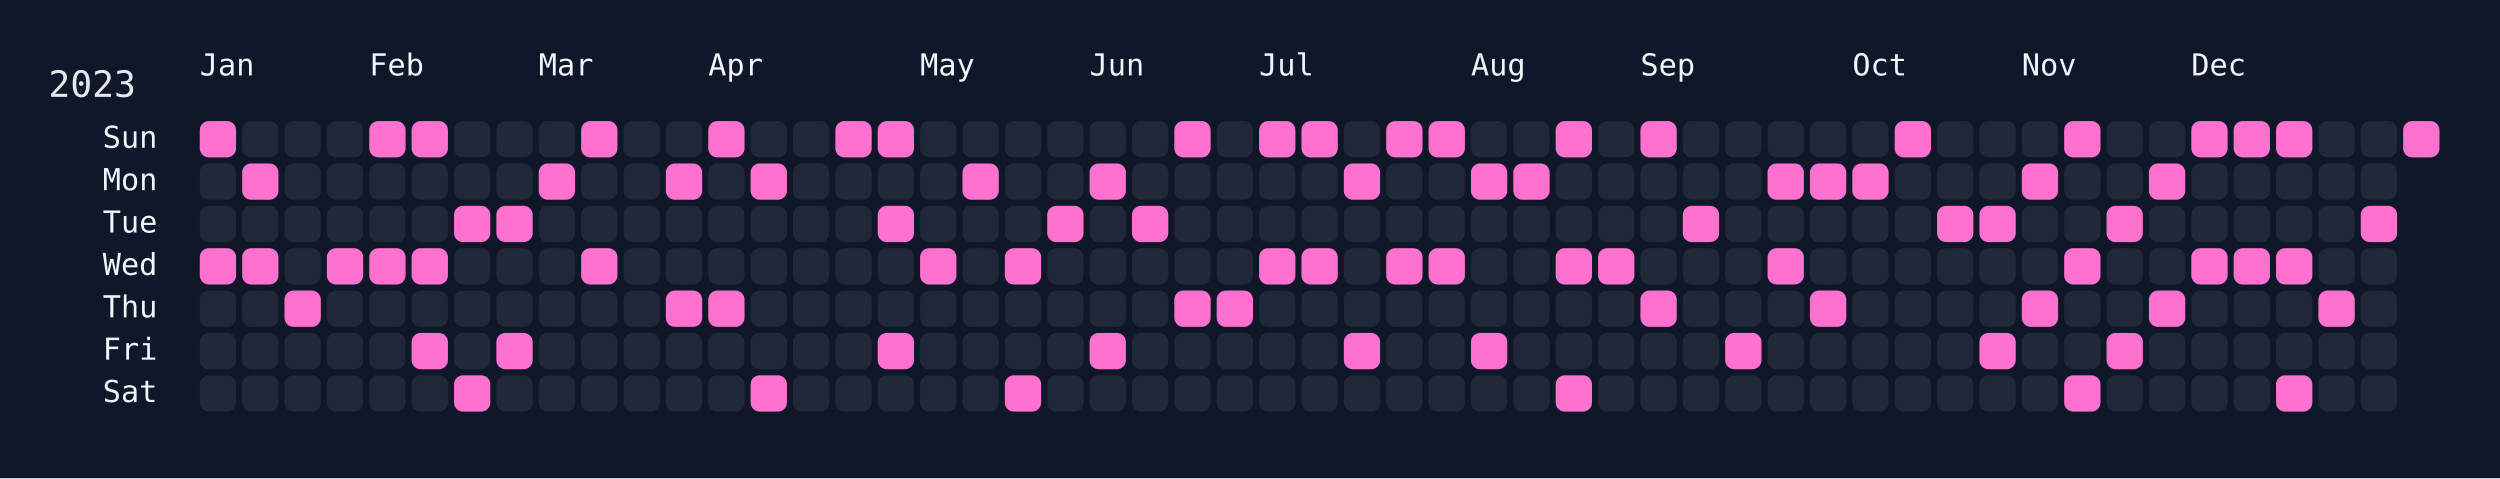
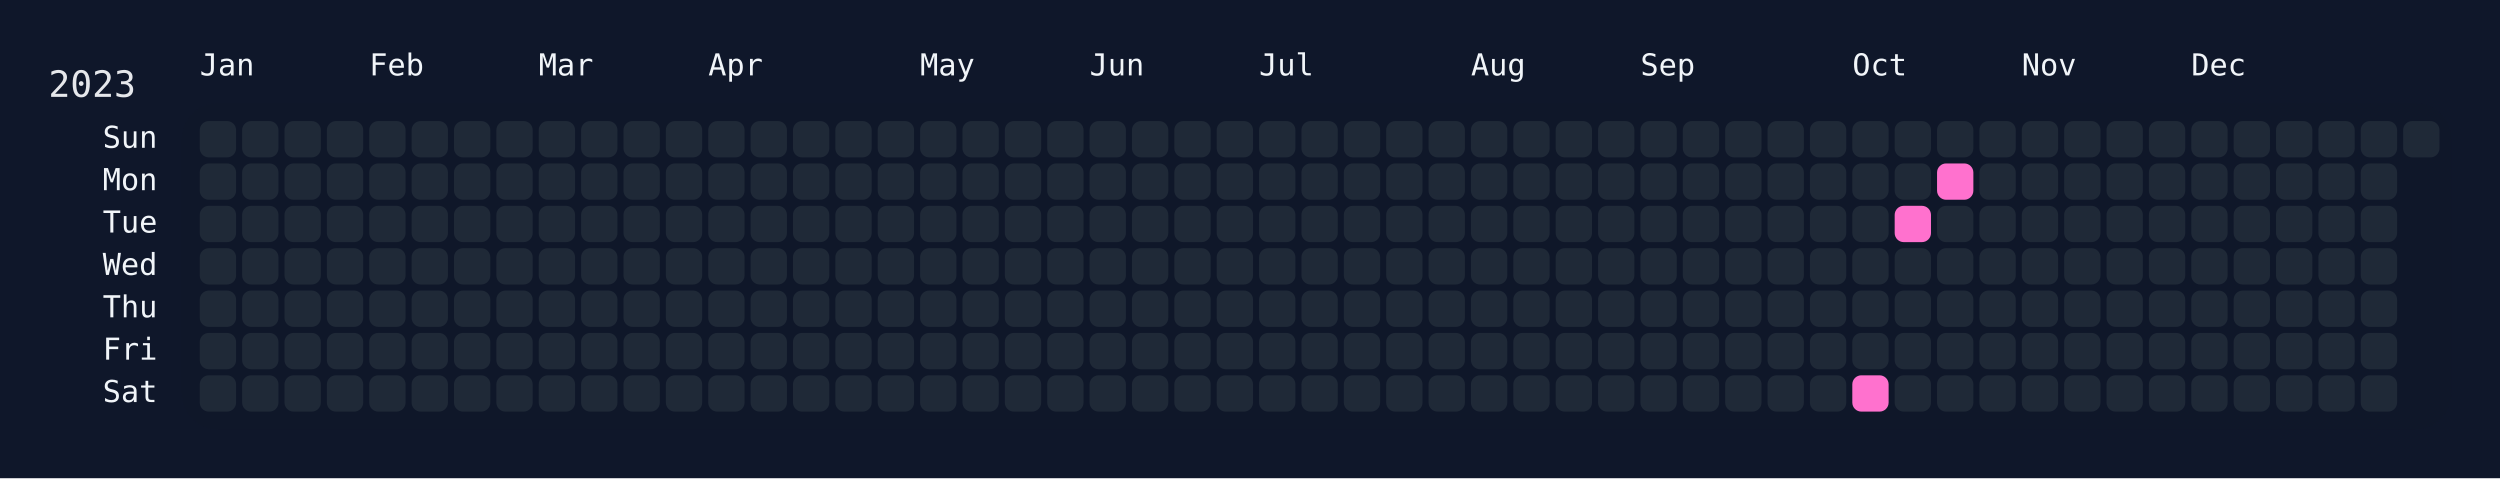
<svg xmlns="http://www.w3.org/2000/svg" width="826" height="158" viewBox="0 0 826 158">
  <rect width="826" height="158" fill="#0f172a" />
  <rect x="60" y="34" width="750" height="108" rx="12" ry="12" fill="rgba(15, 23, 42, 0.8)" />
  <text x="16" y="32" font-size="12" fill="#e5e7eb" font-family="JetBrains Mono, ui-monospace, SFMono-Regular, Menlo, Monaco, Consolas, monospace">2023</text>
  <text x="66" y="18" font-size="10" fill="#f1f5f9" font-family="JetBrains Mono, ui-monospace, SFMono-Regular, Menlo, Monaco, Consolas, monospace" dominant-baseline="hanging">Jan</text>
  <text x="122" y="18" font-size="10" fill="#f1f5f9" font-family="JetBrains Mono, ui-monospace, SFMono-Regular, Menlo, Monaco, Consolas, monospace" dominant-baseline="hanging">Feb</text>
  <text x="178" y="18" font-size="10" fill="#f1f5f9" font-family="JetBrains Mono, ui-monospace, SFMono-Regular, Menlo, Monaco, Consolas, monospace" dominant-baseline="hanging">Mar</text>
  <text x="234" y="18" font-size="10" fill="#f1f5f9" font-family="JetBrains Mono, ui-monospace, SFMono-Regular, Menlo, Monaco, Consolas, monospace" dominant-baseline="hanging">Apr</text>
  <text x="304" y="18" font-size="10" fill="#f1f5f9" font-family="JetBrains Mono, ui-monospace, SFMono-Regular, Menlo, Monaco, Consolas, monospace" dominant-baseline="hanging">May</text>
  <text x="360" y="18" font-size="10" fill="#f1f5f9" font-family="JetBrains Mono, ui-monospace, SFMono-Regular, Menlo, Monaco, Consolas, monospace" dominant-baseline="hanging">Jun</text>
  <text x="416" y="18" font-size="10" fill="#f1f5f9" font-family="JetBrains Mono, ui-monospace, SFMono-Regular, Menlo, Monaco, Consolas, monospace" dominant-baseline="hanging">Jul</text>
  <text x="486" y="18" font-size="10" fill="#f1f5f9" font-family="JetBrains Mono, ui-monospace, SFMono-Regular, Menlo, Monaco, Consolas, monospace" dominant-baseline="hanging">Aug</text>
  <text x="542" y="18" font-size="10" fill="#f1f5f9" font-family="JetBrains Mono, ui-monospace, SFMono-Regular, Menlo, Monaco, Consolas, monospace" dominant-baseline="hanging">Sep</text>
  <text x="612" y="18" font-size="10" fill="#f1f5f9" font-family="JetBrains Mono, ui-monospace, SFMono-Regular, Menlo, Monaco, Consolas, monospace" dominant-baseline="hanging">Oct</text>
  <text x="668" y="18" font-size="10" fill="#f1f5f9" font-family="JetBrains Mono, ui-monospace, SFMono-Regular, Menlo, Monaco, Consolas, monospace" dominant-baseline="hanging">Nov</text>
  <text x="724" y="18" font-size="10" fill="#f1f5f9" font-family="JetBrains Mono, ui-monospace, SFMono-Regular, Menlo, Monaco, Consolas, monospace" dominant-baseline="hanging">Dec</text>
  <text x="52" y="46.0" font-size="10" fill="#f1f5f9" font-family="JetBrains Mono, ui-monospace, SFMono-Regular, Menlo, Monaco, Consolas, monospace" text-anchor="end" dominant-baseline="middle">Sun</text>
  <text x="52" y="60.0" font-size="10" fill="#f1f5f9" font-family="JetBrains Mono, ui-monospace, SFMono-Regular, Menlo, Monaco, Consolas, monospace" text-anchor="end" dominant-baseline="middle">Mon</text>
  <text x="52" y="74.0" font-size="10" fill="#f1f5f9" font-family="JetBrains Mono, ui-monospace, SFMono-Regular, Menlo, Monaco, Consolas, monospace" text-anchor="end" dominant-baseline="middle">Tue</text>
  <text x="52" y="88.0" font-size="10" fill="#f1f5f9" font-family="JetBrains Mono, ui-monospace, SFMono-Regular, Menlo, Monaco, Consolas, monospace" text-anchor="end" dominant-baseline="middle">Wed</text>
  <text x="52" y="102.0" font-size="10" fill="#f1f5f9" font-family="JetBrains Mono, ui-monospace, SFMono-Regular, Menlo, Monaco, Consolas, monospace" text-anchor="end" dominant-baseline="middle">Thu</text>
  <text x="52" y="116.0" font-size="10" fill="#f1f5f9" font-family="JetBrains Mono, ui-monospace, SFMono-Regular, Menlo, Monaco, Consolas, monospace" text-anchor="end" dominant-baseline="middle">Fri</text>
  <text x="52" y="130.0" font-size="10" fill="#f1f5f9" font-family="JetBrains Mono, ui-monospace, SFMono-Regular, Menlo, Monaco, Consolas, monospace" text-anchor="end" dominant-baseline="middle">Sat</text>
  <g transform="translate(66,40)">
-     <rect x="0" y="0" width="12" height="12" rx="3" ry="3" fill="#ff71ce" data-date="2023-01-01" />
+     <rect x="0" y="0" width="12" height="12" rx="3" ry="3" fill="#1f2937" data-date="2023-01-01" />
    <rect x="0" y="14" width="12" height="12" rx="3" ry="3" fill="#1f2937" data-date="2023-01-02" />
    <rect x="0" y="28" width="12" height="12" rx="3" ry="3" fill="#1f2937" data-date="2023-01-03" />
-     <rect x="0" y="42" width="12" height="12" rx="3" ry="3" fill="#ff71ce" data-date="2023-01-04" />
+     <rect x="0" y="42" width="12" height="12" rx="3" ry="3" fill="#1f2937" data-date="2023-01-04" />
    <rect x="0" y="56" width="12" height="12" rx="3" ry="3" fill="#1f2937" data-date="2023-01-05" />
    <rect x="0" y="70" width="12" height="12" rx="3" ry="3" fill="#1f2937" data-date="2023-01-06" />
    <rect x="0" y="84" width="12" height="12" rx="3" ry="3" fill="#1f2937" data-date="2023-01-07" />
    <rect x="14" y="0" width="12" height="12" rx="3" ry="3" fill="#1f2937" data-date="2023-01-08" />
-     <rect x="14" y="14" width="12" height="12" rx="3" ry="3" fill="#ff71ce" data-date="2023-01-09" />
+     <rect x="14" y="14" width="12" height="12" rx="3" ry="3" fill="#1f2937" data-date="2023-01-09" />
    <rect x="14" y="28" width="12" height="12" rx="3" ry="3" fill="#1f2937" data-date="2023-01-10" />
-     <rect x="14" y="42" width="12" height="12" rx="3" ry="3" fill="#ff71ce" data-date="2023-01-11" />
+     <rect x="14" y="42" width="12" height="12" rx="3" ry="3" fill="#1f2937" data-date="2023-01-11" />
    <rect x="14" y="56" width="12" height="12" rx="3" ry="3" fill="#1f2937" data-date="2023-01-12" />
    <rect x="14" y="70" width="12" height="12" rx="3" ry="3" fill="#1f2937" data-date="2023-01-13" />
    <rect x="14" y="84" width="12" height="12" rx="3" ry="3" fill="#1f2937" data-date="2023-01-14" />
    <rect x="28" y="0" width="12" height="12" rx="3" ry="3" fill="#1f2937" data-date="2023-01-15" />
    <rect x="28" y="14" width="12" height="12" rx="3" ry="3" fill="#1f2937" data-date="2023-01-16" />
    <rect x="28" y="28" width="12" height="12" rx="3" ry="3" fill="#1f2937" data-date="2023-01-17" />
    <rect x="28" y="42" width="12" height="12" rx="3" ry="3" fill="#1f2937" data-date="2023-01-18" />
-     <rect x="28" y="56" width="12" height="12" rx="3" ry="3" fill="#ff71ce" data-date="2023-01-19" />
+     <rect x="28" y="56" width="12" height="12" rx="3" ry="3" fill="#1f2937" data-date="2023-01-19" />
    <rect x="28" y="70" width="12" height="12" rx="3" ry="3" fill="#1f2937" data-date="2023-01-20" />
    <rect x="28" y="84" width="12" height="12" rx="3" ry="3" fill="#1f2937" data-date="2023-01-21" />
    <rect x="42" y="0" width="12" height="12" rx="3" ry="3" fill="#1f2937" data-date="2023-01-22" />
    <rect x="42" y="14" width="12" height="12" rx="3" ry="3" fill="#1f2937" data-date="2023-01-23" />
    <rect x="42" y="28" width="12" height="12" rx="3" ry="3" fill="#1f2937" data-date="2023-01-24" />
-     <rect x="42" y="42" width="12" height="12" rx="3" ry="3" fill="#ff71ce" data-date="2023-01-25" />
+     <rect x="42" y="42" width="12" height="12" rx="3" ry="3" fill="#1f2937" data-date="2023-01-25" />
    <rect x="42" y="56" width="12" height="12" rx="3" ry="3" fill="#1f2937" data-date="2023-01-26" />
    <rect x="42" y="70" width="12" height="12" rx="3" ry="3" fill="#1f2937" data-date="2023-01-27" />
    <rect x="42" y="84" width="12" height="12" rx="3" ry="3" fill="#1f2937" data-date="2023-01-28" />
-     <rect x="56" y="0" width="12" height="12" rx="3" ry="3" fill="#ff71ce" data-date="2023-01-29" />
+     <rect x="56" y="0" width="12" height="12" rx="3" ry="3" fill="#1f2937" data-date="2023-01-29" />
    <rect x="56" y="14" width="12" height="12" rx="3" ry="3" fill="#1f2937" data-date="2023-01-30" />
    <rect x="56" y="28" width="12" height="12" rx="3" ry="3" fill="#1f2937" data-date="2023-01-31" />
-     <rect x="56" y="42" width="12" height="12" rx="3" ry="3" fill="#ff71ce" data-date="2023-02-01" />
+     <rect x="56" y="42" width="12" height="12" rx="3" ry="3" fill="#1f2937" data-date="2023-02-01" />
    <rect x="56" y="56" width="12" height="12" rx="3" ry="3" fill="#1f2937" data-date="2023-02-02" />
    <rect x="56" y="70" width="12" height="12" rx="3" ry="3" fill="#1f2937" data-date="2023-02-03" />
    <rect x="56" y="84" width="12" height="12" rx="3" ry="3" fill="#1f2937" data-date="2023-02-04" />
-     <rect x="70" y="0" width="12" height="12" rx="3" ry="3" fill="#ff71ce" data-date="2023-02-05" />
+     <rect x="70" y="0" width="12" height="12" rx="3" ry="3" fill="#1f2937" data-date="2023-02-05" />
    <rect x="70" y="14" width="12" height="12" rx="3" ry="3" fill="#1f2937" data-date="2023-02-06" />
    <rect x="70" y="28" width="12" height="12" rx="3" ry="3" fill="#1f2937" data-date="2023-02-07" />
-     <rect x="70" y="42" width="12" height="12" rx="3" ry="3" fill="#ff71ce" data-date="2023-02-08" />
+     <rect x="70" y="42" width="12" height="12" rx="3" ry="3" fill="#1f2937" data-date="2023-02-08" />
    <rect x="70" y="56" width="12" height="12" rx="3" ry="3" fill="#1f2937" data-date="2023-02-09" />
-     <rect x="70" y="70" width="12" height="12" rx="3" ry="3" fill="#ff71ce" data-date="2023-02-10" />
+     <rect x="70" y="70" width="12" height="12" rx="3" ry="3" fill="#1f2937" data-date="2023-02-10" />
    <rect x="70" y="84" width="12" height="12" rx="3" ry="3" fill="#1f2937" data-date="2023-02-11" />
    <rect x="84" y="0" width="12" height="12" rx="3" ry="3" fill="#1f2937" data-date="2023-02-12" />
    <rect x="84" y="14" width="12" height="12" rx="3" ry="3" fill="#1f2937" data-date="2023-02-13" />
-     <rect x="84" y="28" width="12" height="12" rx="3" ry="3" fill="#ff71ce" data-date="2023-02-14" />
+     <rect x="84" y="28" width="12" height="12" rx="3" ry="3" fill="#1f2937" data-date="2023-02-14" />
    <rect x="84" y="42" width="12" height="12" rx="3" ry="3" fill="#1f2937" data-date="2023-02-15" />
    <rect x="84" y="56" width="12" height="12" rx="3" ry="3" fill="#1f2937" data-date="2023-02-16" />
    <rect x="84" y="70" width="12" height="12" rx="3" ry="3" fill="#1f2937" data-date="2023-02-17" />
-     <rect x="84" y="84" width="12" height="12" rx="3" ry="3" fill="#ff71ce" data-date="2023-02-18" />
+     <rect x="84" y="84" width="12" height="12" rx="3" ry="3" fill="#1f2937" data-date="2023-02-18" />
    <rect x="98" y="0" width="12" height="12" rx="3" ry="3" fill="#1f2937" data-date="2023-02-19" />
    <rect x="98" y="14" width="12" height="12" rx="3" ry="3" fill="#1f2937" data-date="2023-02-20" />
-     <rect x="98" y="28" width="12" height="12" rx="3" ry="3" fill="#ff71ce" data-date="2023-02-21" />
+     <rect x="98" y="28" width="12" height="12" rx="3" ry="3" fill="#1f2937" data-date="2023-02-21" />
    <rect x="98" y="42" width="12" height="12" rx="3" ry="3" fill="#1f2937" data-date="2023-02-22" />
    <rect x="98" y="56" width="12" height="12" rx="3" ry="3" fill="#1f2937" data-date="2023-02-23" />
-     <rect x="98" y="70" width="12" height="12" rx="3" ry="3" fill="#ff71ce" data-date="2023-02-24" />
+     <rect x="98" y="70" width="12" height="12" rx="3" ry="3" fill="#1f2937" data-date="2023-02-24" />
    <rect x="98" y="84" width="12" height="12" rx="3" ry="3" fill="#1f2937" data-date="2023-02-25" />
    <rect x="112" y="0" width="12" height="12" rx="3" ry="3" fill="#1f2937" data-date="2023-02-26" />
-     <rect x="112" y="14" width="12" height="12" rx="3" ry="3" fill="#ff71ce" data-date="2023-02-27" />
+     <rect x="112" y="14" width="12" height="12" rx="3" ry="3" fill="#1f2937" data-date="2023-02-27" />
    <rect x="112" y="28" width="12" height="12" rx="3" ry="3" fill="#1f2937" data-date="2023-02-28" />
    <rect x="112" y="42" width="12" height="12" rx="3" ry="3" fill="#1f2937" data-date="2023-03-01" />
    <rect x="112" y="56" width="12" height="12" rx="3" ry="3" fill="#1f2937" data-date="2023-03-02" />
    <rect x="112" y="70" width="12" height="12" rx="3" ry="3" fill="#1f2937" data-date="2023-03-03" />
    <rect x="112" y="84" width="12" height="12" rx="3" ry="3" fill="#1f2937" data-date="2023-03-04" />
-     <rect x="126" y="0" width="12" height="12" rx="3" ry="3" fill="#ff71ce" data-date="2023-03-05" />
+     <rect x="126" y="0" width="12" height="12" rx="3" ry="3" fill="#1f2937" data-date="2023-03-05" />
    <rect x="126" y="14" width="12" height="12" rx="3" ry="3" fill="#1f2937" data-date="2023-03-06" />
    <rect x="126" y="28" width="12" height="12" rx="3" ry="3" fill="#1f2937" data-date="2023-03-07" />
-     <rect x="126" y="42" width="12" height="12" rx="3" ry="3" fill="#ff71ce" data-date="2023-03-08" />
+     <rect x="126" y="42" width="12" height="12" rx="3" ry="3" fill="#1f2937" data-date="2023-03-08" />
    <rect x="126" y="56" width="12" height="12" rx="3" ry="3" fill="#1f2937" data-date="2023-03-09" />
    <rect x="126" y="70" width="12" height="12" rx="3" ry="3" fill="#1f2937" data-date="2023-03-10" />
    <rect x="126" y="84" width="12" height="12" rx="3" ry="3" fill="#1f2937" data-date="2023-03-11" />
    <rect x="140" y="0" width="12" height="12" rx="3" ry="3" fill="#1f2937" data-date="2023-03-12" />
    <rect x="140" y="14" width="12" height="12" rx="3" ry="3" fill="#1f2937" data-date="2023-03-13" />
    <rect x="140" y="28" width="12" height="12" rx="3" ry="3" fill="#1f2937" data-date="2023-03-14" />
    <rect x="140" y="42" width="12" height="12" rx="3" ry="3" fill="#1f2937" data-date="2023-03-15" />
    <rect x="140" y="56" width="12" height="12" rx="3" ry="3" fill="#1f2937" data-date="2023-03-16" />
    <rect x="140" y="70" width="12" height="12" rx="3" ry="3" fill="#1f2937" data-date="2023-03-17" />
    <rect x="140" y="84" width="12" height="12" rx="3" ry="3" fill="#1f2937" data-date="2023-03-18" />
    <rect x="154" y="0" width="12" height="12" rx="3" ry="3" fill="#1f2937" data-date="2023-03-19" />
-     <rect x="154" y="14" width="12" height="12" rx="3" ry="3" fill="#ff71ce" data-date="2023-03-20" />
+     <rect x="154" y="14" width="12" height="12" rx="3" ry="3" fill="#1f2937" data-date="2023-03-20" />
    <rect x="154" y="28" width="12" height="12" rx="3" ry="3" fill="#1f2937" data-date="2023-03-21" />
    <rect x="154" y="42" width="12" height="12" rx="3" ry="3" fill="#1f2937" data-date="2023-03-22" />
-     <rect x="154" y="56" width="12" height="12" rx="3" ry="3" fill="#ff71ce" data-date="2023-03-23" />
+     <rect x="154" y="56" width="12" height="12" rx="3" ry="3" fill="#1f2937" data-date="2023-03-23" />
    <rect x="154" y="70" width="12" height="12" rx="3" ry="3" fill="#1f2937" data-date="2023-03-24" />
    <rect x="154" y="84" width="12" height="12" rx="3" ry="3" fill="#1f2937" data-date="2023-03-25" />
-     <rect x="168" y="0" width="12" height="12" rx="3" ry="3" fill="#ff71ce" data-date="2023-03-26" />
+     <rect x="168" y="0" width="12" height="12" rx="3" ry="3" fill="#1f2937" data-date="2023-03-26" />
    <rect x="168" y="14" width="12" height="12" rx="3" ry="3" fill="#1f2937" data-date="2023-03-27" />
    <rect x="168" y="28" width="12" height="12" rx="3" ry="3" fill="#1f2937" data-date="2023-03-28" />
    <rect x="168" y="42" width="12" height="12" rx="3" ry="3" fill="#1f2937" data-date="2023-03-29" />
-     <rect x="168" y="56" width="12" height="12" rx="3" ry="3" fill="#ff71ce" data-date="2023-03-30" />
+     <rect x="168" y="56" width="12" height="12" rx="3" ry="3" fill="#1f2937" data-date="2023-03-30" />
    <rect x="168" y="70" width="12" height="12" rx="3" ry="3" fill="#1f2937" data-date="2023-03-31" />
    <rect x="168" y="84" width="12" height="12" rx="3" ry="3" fill="#1f2937" data-date="2023-04-01" />
    <rect x="182" y="0" width="12" height="12" rx="3" ry="3" fill="#1f2937" data-date="2023-04-02" />
-     <rect x="182" y="14" width="12" height="12" rx="3" ry="3" fill="#ff71ce" data-date="2023-04-03" />
+     <rect x="182" y="14" width="12" height="12" rx="3" ry="3" fill="#1f2937" data-date="2023-04-03" />
    <rect x="182" y="28" width="12" height="12" rx="3" ry="3" fill="#1f2937" data-date="2023-04-04" />
    <rect x="182" y="42" width="12" height="12" rx="3" ry="3" fill="#1f2937" data-date="2023-04-05" />
    <rect x="182" y="56" width="12" height="12" rx="3" ry="3" fill="#1f2937" data-date="2023-04-06" />
    <rect x="182" y="70" width="12" height="12" rx="3" ry="3" fill="#1f2937" data-date="2023-04-07" />
-     <rect x="182" y="84" width="12" height="12" rx="3" ry="3" fill="#ff71ce" data-date="2023-04-08" />
+     <rect x="182" y="84" width="12" height="12" rx="3" ry="3" fill="#1f2937" data-date="2023-04-08" />
    <rect x="196" y="0" width="12" height="12" rx="3" ry="3" fill="#1f2937" data-date="2023-04-09" />
    <rect x="196" y="14" width="12" height="12" rx="3" ry="3" fill="#1f2937" data-date="2023-04-10" />
    <rect x="196" y="28" width="12" height="12" rx="3" ry="3" fill="#1f2937" data-date="2023-04-11" />
    <rect x="196" y="42" width="12" height="12" rx="3" ry="3" fill="#1f2937" data-date="2023-04-12" />
    <rect x="196" y="56" width="12" height="12" rx="3" ry="3" fill="#1f2937" data-date="2023-04-13" />
    <rect x="196" y="70" width="12" height="12" rx="3" ry="3" fill="#1f2937" data-date="2023-04-14" />
    <rect x="196" y="84" width="12" height="12" rx="3" ry="3" fill="#1f2937" data-date="2023-04-15" />
-     <rect x="210" y="0" width="12" height="12" rx="3" ry="3" fill="#ff71ce" data-date="2023-04-16" />
+     <rect x="210" y="0" width="12" height="12" rx="3" ry="3" fill="#1f2937" data-date="2023-04-16" />
    <rect x="210" y="14" width="12" height="12" rx="3" ry="3" fill="#1f2937" data-date="2023-04-17" />
    <rect x="210" y="28" width="12" height="12" rx="3" ry="3" fill="#1f2937" data-date="2023-04-18" />
    <rect x="210" y="42" width="12" height="12" rx="3" ry="3" fill="#1f2937" data-date="2023-04-19" />
    <rect x="210" y="56" width="12" height="12" rx="3" ry="3" fill="#1f2937" data-date="2023-04-20" />
    <rect x="210" y="70" width="12" height="12" rx="3" ry="3" fill="#1f2937" data-date="2023-04-21" />
    <rect x="210" y="84" width="12" height="12" rx="3" ry="3" fill="#1f2937" data-date="2023-04-22" />
-     <rect x="224" y="0" width="12" height="12" rx="3" ry="3" fill="#ff71ce" data-date="2023-04-23" />
+     <rect x="224" y="0" width="12" height="12" rx="3" ry="3" fill="#1f2937" data-date="2023-04-23" />
    <rect x="224" y="14" width="12" height="12" rx="3" ry="3" fill="#1f2937" data-date="2023-04-24" />
-     <rect x="224" y="28" width="12" height="12" rx="3" ry="3" fill="#ff71ce" data-date="2023-04-25" />
+     <rect x="224" y="28" width="12" height="12" rx="3" ry="3" fill="#1f2937" data-date="2023-04-25" />
    <rect x="224" y="42" width="12" height="12" rx="3" ry="3" fill="#1f2937" data-date="2023-04-26" />
    <rect x="224" y="56" width="12" height="12" rx="3" ry="3" fill="#1f2937" data-date="2023-04-27" />
-     <rect x="224" y="70" width="12" height="12" rx="3" ry="3" fill="#ff71ce" data-date="2023-04-28" />
+     <rect x="224" y="70" width="12" height="12" rx="3" ry="3" fill="#1f2937" data-date="2023-04-28" />
    <rect x="224" y="84" width="12" height="12" rx="3" ry="3" fill="#1f2937" data-date="2023-04-29" />
    <rect x="238" y="0" width="12" height="12" rx="3" ry="3" fill="#1f2937" data-date="2023-04-30" />
    <rect x="238" y="14" width="12" height="12" rx="3" ry="3" fill="#1f2937" data-date="2023-05-01" />
    <rect x="238" y="28" width="12" height="12" rx="3" ry="3" fill="#1f2937" data-date="2023-05-02" />
-     <rect x="238" y="42" width="12" height="12" rx="3" ry="3" fill="#ff71ce" data-date="2023-05-03" />
+     <rect x="238" y="42" width="12" height="12" rx="3" ry="3" fill="#1f2937" data-date="2023-05-03" />
    <rect x="238" y="56" width="12" height="12" rx="3" ry="3" fill="#1f2937" data-date="2023-05-04" />
    <rect x="238" y="70" width="12" height="12" rx="3" ry="3" fill="#1f2937" data-date="2023-05-05" />
    <rect x="238" y="84" width="12" height="12" rx="3" ry="3" fill="#1f2937" data-date="2023-05-06" />
    <rect x="252" y="0" width="12" height="12" rx="3" ry="3" fill="#1f2937" data-date="2023-05-07" />
-     <rect x="252" y="14" width="12" height="12" rx="3" ry="3" fill="#ff71ce" data-date="2023-05-08" />
+     <rect x="252" y="14" width="12" height="12" rx="3" ry="3" fill="#1f2937" data-date="2023-05-08" />
    <rect x="252" y="28" width="12" height="12" rx="3" ry="3" fill="#1f2937" data-date="2023-05-09" />
    <rect x="252" y="42" width="12" height="12" rx="3" ry="3" fill="#1f2937" data-date="2023-05-10" />
    <rect x="252" y="56" width="12" height="12" rx="3" ry="3" fill="#1f2937" data-date="2023-05-11" />
    <rect x="252" y="70" width="12" height="12" rx="3" ry="3" fill="#1f2937" data-date="2023-05-12" />
    <rect x="252" y="84" width="12" height="12" rx="3" ry="3" fill="#1f2937" data-date="2023-05-13" />
    <rect x="266" y="0" width="12" height="12" rx="3" ry="3" fill="#1f2937" data-date="2023-05-14" />
    <rect x="266" y="14" width="12" height="12" rx="3" ry="3" fill="#1f2937" data-date="2023-05-15" />
    <rect x="266" y="28" width="12" height="12" rx="3" ry="3" fill="#1f2937" data-date="2023-05-16" />
-     <rect x="266" y="42" width="12" height="12" rx="3" ry="3" fill="#ff71ce" data-date="2023-05-17" />
+     <rect x="266" y="42" width="12" height="12" rx="3" ry="3" fill="#1f2937" data-date="2023-05-17" />
    <rect x="266" y="56" width="12" height="12" rx="3" ry="3" fill="#1f2937" data-date="2023-05-18" />
    <rect x="266" y="70" width="12" height="12" rx="3" ry="3" fill="#1f2937" data-date="2023-05-19" />
-     <rect x="266" y="84" width="12" height="12" rx="3" ry="3" fill="#ff71ce" data-date="2023-05-20" />
+     <rect x="266" y="84" width="12" height="12" rx="3" ry="3" fill="#1f2937" data-date="2023-05-20" />
    <rect x="280" y="0" width="12" height="12" rx="3" ry="3" fill="#1f2937" data-date="2023-05-21" />
    <rect x="280" y="14" width="12" height="12" rx="3" ry="3" fill="#1f2937" data-date="2023-05-22" />
-     <rect x="280" y="28" width="12" height="12" rx="3" ry="3" fill="#ff71ce" data-date="2023-05-23" />
+     <rect x="280" y="28" width="12" height="12" rx="3" ry="3" fill="#1f2937" data-date="2023-05-23" />
    <rect x="280" y="42" width="12" height="12" rx="3" ry="3" fill="#1f2937" data-date="2023-05-24" />
    <rect x="280" y="56" width="12" height="12" rx="3" ry="3" fill="#1f2937" data-date="2023-05-25" />
    <rect x="280" y="70" width="12" height="12" rx="3" ry="3" fill="#1f2937" data-date="2023-05-26" />
    <rect x="280" y="84" width="12" height="12" rx="3" ry="3" fill="#1f2937" data-date="2023-05-27" />
    <rect x="294" y="0" width="12" height="12" rx="3" ry="3" fill="#1f2937" data-date="2023-05-28" />
-     <rect x="294" y="14" width="12" height="12" rx="3" ry="3" fill="#ff71ce" data-date="2023-05-29" />
+     <rect x="294" y="14" width="12" height="12" rx="3" ry="3" fill="#1f2937" data-date="2023-05-29" />
    <rect x="294" y="28" width="12" height="12" rx="3" ry="3" fill="#1f2937" data-date="2023-05-30" />
    <rect x="294" y="42" width="12" height="12" rx="3" ry="3" fill="#1f2937" data-date="2023-05-31" />
    <rect x="294" y="56" width="12" height="12" rx="3" ry="3" fill="#1f2937" data-date="2023-06-01" />
-     <rect x="294" y="70" width="12" height="12" rx="3" ry="3" fill="#ff71ce" data-date="2023-06-02" />
+     <rect x="294" y="70" width="12" height="12" rx="3" ry="3" fill="#1f2937" data-date="2023-06-02" />
    <rect x="294" y="84" width="12" height="12" rx="3" ry="3" fill="#1f2937" data-date="2023-06-03" />
    <rect x="308" y="0" width="12" height="12" rx="3" ry="3" fill="#1f2937" data-date="2023-06-04" />
    <rect x="308" y="14" width="12" height="12" rx="3" ry="3" fill="#1f2937" data-date="2023-06-05" />
-     <rect x="308" y="28" width="12" height="12" rx="3" ry="3" fill="#ff71ce" data-date="2023-06-06" />
+     <rect x="308" y="28" width="12" height="12" rx="3" ry="3" fill="#1f2937" data-date="2023-06-06" />
    <rect x="308" y="42" width="12" height="12" rx="3" ry="3" fill="#1f2937" data-date="2023-06-07" />
    <rect x="308" y="56" width="12" height="12" rx="3" ry="3" fill="#1f2937" data-date="2023-06-08" />
    <rect x="308" y="70" width="12" height="12" rx="3" ry="3" fill="#1f2937" data-date="2023-06-09" />
    <rect x="308" y="84" width="12" height="12" rx="3" ry="3" fill="#1f2937" data-date="2023-06-10" />
-     <rect x="322" y="0" width="12" height="12" rx="3" ry="3" fill="#ff71ce" data-date="2023-06-11" />
+     <rect x="322" y="0" width="12" height="12" rx="3" ry="3" fill="#1f2937" data-date="2023-06-11" />
    <rect x="322" y="14" width="12" height="12" rx="3" ry="3" fill="#1f2937" data-date="2023-06-12" />
    <rect x="322" y="28" width="12" height="12" rx="3" ry="3" fill="#1f2937" data-date="2023-06-13" />
    <rect x="322" y="42" width="12" height="12" rx="3" ry="3" fill="#1f2937" data-date="2023-06-14" />
-     <rect x="322" y="56" width="12" height="12" rx="3" ry="3" fill="#ff71ce" data-date="2023-06-15" />
+     <rect x="322" y="56" width="12" height="12" rx="3" ry="3" fill="#1f2937" data-date="2023-06-15" />
    <rect x="322" y="70" width="12" height="12" rx="3" ry="3" fill="#1f2937" data-date="2023-06-16" />
    <rect x="322" y="84" width="12" height="12" rx="3" ry="3" fill="#1f2937" data-date="2023-06-17" />
    <rect x="336" y="0" width="12" height="12" rx="3" ry="3" fill="#1f2937" data-date="2023-06-18" />
    <rect x="336" y="14" width="12" height="12" rx="3" ry="3" fill="#1f2937" data-date="2023-06-19" />
    <rect x="336" y="28" width="12" height="12" rx="3" ry="3" fill="#1f2937" data-date="2023-06-20" />
    <rect x="336" y="42" width="12" height="12" rx="3" ry="3" fill="#1f2937" data-date="2023-06-21" />
-     <rect x="336" y="56" width="12" height="12" rx="3" ry="3" fill="#ff71ce" data-date="2023-06-22" />
+     <rect x="336" y="56" width="12" height="12" rx="3" ry="3" fill="#1f2937" data-date="2023-06-22" />
    <rect x="336" y="70" width="12" height="12" rx="3" ry="3" fill="#1f2937" data-date="2023-06-23" />
    <rect x="336" y="84" width="12" height="12" rx="3" ry="3" fill="#1f2937" data-date="2023-06-24" />
-     <rect x="350" y="0" width="12" height="12" rx="3" ry="3" fill="#ff71ce" data-date="2023-06-25" />
+     <rect x="350" y="0" width="12" height="12" rx="3" ry="3" fill="#1f2937" data-date="2023-06-25" />
    <rect x="350" y="14" width="12" height="12" rx="3" ry="3" fill="#1f2937" data-date="2023-06-26" />
    <rect x="350" y="28" width="12" height="12" rx="3" ry="3" fill="#1f2937" data-date="2023-06-27" />
-     <rect x="350" y="42" width="12" height="12" rx="3" ry="3" fill="#ff71ce" data-date="2023-06-28" />
+     <rect x="350" y="42" width="12" height="12" rx="3" ry="3" fill="#1f2937" data-date="2023-06-28" />
    <rect x="350" y="56" width="12" height="12" rx="3" ry="3" fill="#1f2937" data-date="2023-06-29" />
    <rect x="350" y="70" width="12" height="12" rx="3" ry="3" fill="#1f2937" data-date="2023-06-30" />
    <rect x="350" y="84" width="12" height="12" rx="3" ry="3" fill="#1f2937" data-date="2023-07-01" />
-     <rect x="364" y="0" width="12" height="12" rx="3" ry="3" fill="#ff71ce" data-date="2023-07-02" />
+     <rect x="364" y="0" width="12" height="12" rx="3" ry="3" fill="#1f2937" data-date="2023-07-02" />
    <rect x="364" y="14" width="12" height="12" rx="3" ry="3" fill="#1f2937" data-date="2023-07-03" />
    <rect x="364" y="28" width="12" height="12" rx="3" ry="3" fill="#1f2937" data-date="2023-07-04" />
-     <rect x="364" y="42" width="12" height="12" rx="3" ry="3" fill="#ff71ce" data-date="2023-07-05" />
+     <rect x="364" y="42" width="12" height="12" rx="3" ry="3" fill="#1f2937" data-date="2023-07-05" />
    <rect x="364" y="56" width="12" height="12" rx="3" ry="3" fill="#1f2937" data-date="2023-07-06" />
    <rect x="364" y="70" width="12" height="12" rx="3" ry="3" fill="#1f2937" data-date="2023-07-07" />
    <rect x="364" y="84" width="12" height="12" rx="3" ry="3" fill="#1f2937" data-date="2023-07-08" />
    <rect x="378" y="0" width="12" height="12" rx="3" ry="3" fill="#1f2937" data-date="2023-07-09" />
-     <rect x="378" y="14" width="12" height="12" rx="3" ry="3" fill="#ff71ce" data-date="2023-07-10" />
+     <rect x="378" y="14" width="12" height="12" rx="3" ry="3" fill="#1f2937" data-date="2023-07-10" />
    <rect x="378" y="28" width="12" height="12" rx="3" ry="3" fill="#1f2937" data-date="2023-07-11" />
    <rect x="378" y="42" width="12" height="12" rx="3" ry="3" fill="#1f2937" data-date="2023-07-12" />
    <rect x="378" y="56" width="12" height="12" rx="3" ry="3" fill="#1f2937" data-date="2023-07-13" />
-     <rect x="378" y="70" width="12" height="12" rx="3" ry="3" fill="#ff71ce" data-date="2023-07-14" />
+     <rect x="378" y="70" width="12" height="12" rx="3" ry="3" fill="#1f2937" data-date="2023-07-14" />
    <rect x="378" y="84" width="12" height="12" rx="3" ry="3" fill="#1f2937" data-date="2023-07-15" />
-     <rect x="392" y="0" width="12" height="12" rx="3" ry="3" fill="#ff71ce" data-date="2023-07-16" />
+     <rect x="392" y="0" width="12" height="12" rx="3" ry="3" fill="#1f2937" data-date="2023-07-16" />
    <rect x="392" y="14" width="12" height="12" rx="3" ry="3" fill="#1f2937" data-date="2023-07-17" />
    <rect x="392" y="28" width="12" height="12" rx="3" ry="3" fill="#1f2937" data-date="2023-07-18" />
-     <rect x="392" y="42" width="12" height="12" rx="3" ry="3" fill="#ff71ce" data-date="2023-07-19" />
+     <rect x="392" y="42" width="12" height="12" rx="3" ry="3" fill="#1f2937" data-date="2023-07-19" />
    <rect x="392" y="56" width="12" height="12" rx="3" ry="3" fill="#1f2937" data-date="2023-07-20" />
    <rect x="392" y="70" width="12" height="12" rx="3" ry="3" fill="#1f2937" data-date="2023-07-21" />
    <rect x="392" y="84" width="12" height="12" rx="3" ry="3" fill="#1f2937" data-date="2023-07-22" />
-     <rect x="406" y="0" width="12" height="12" rx="3" ry="3" fill="#ff71ce" data-date="2023-07-23" />
+     <rect x="406" y="0" width="12" height="12" rx="3" ry="3" fill="#1f2937" data-date="2023-07-23" />
    <rect x="406" y="14" width="12" height="12" rx="3" ry="3" fill="#1f2937" data-date="2023-07-24" />
    <rect x="406" y="28" width="12" height="12" rx="3" ry="3" fill="#1f2937" data-date="2023-07-25" />
-     <rect x="406" y="42" width="12" height="12" rx="3" ry="3" fill="#ff71ce" data-date="2023-07-26" />
+     <rect x="406" y="42" width="12" height="12" rx="3" ry="3" fill="#1f2937" data-date="2023-07-26" />
    <rect x="406" y="56" width="12" height="12" rx="3" ry="3" fill="#1f2937" data-date="2023-07-27" />
    <rect x="406" y="70" width="12" height="12" rx="3" ry="3" fill="#1f2937" data-date="2023-07-28" />
    <rect x="406" y="84" width="12" height="12" rx="3" ry="3" fill="#1f2937" data-date="2023-07-29" />
    <rect x="420" y="0" width="12" height="12" rx="3" ry="3" fill="#1f2937" data-date="2023-07-30" />
-     <rect x="420" y="14" width="12" height="12" rx="3" ry="3" fill="#ff71ce" data-date="2023-07-31" />
+     <rect x="420" y="14" width="12" height="12" rx="3" ry="3" fill="#1f2937" data-date="2023-07-31" />
    <rect x="420" y="28" width="12" height="12" rx="3" ry="3" fill="#1f2937" data-date="2023-08-01" />
    <rect x="420" y="42" width="12" height="12" rx="3" ry="3" fill="#1f2937" data-date="2023-08-02" />
    <rect x="420" y="56" width="12" height="12" rx="3" ry="3" fill="#1f2937" data-date="2023-08-03" />
-     <rect x="420" y="70" width="12" height="12" rx="3" ry="3" fill="#ff71ce" data-date="2023-08-04" />
+     <rect x="420" y="70" width="12" height="12" rx="3" ry="3" fill="#1f2937" data-date="2023-08-04" />
    <rect x="420" y="84" width="12" height="12" rx="3" ry="3" fill="#1f2937" data-date="2023-08-05" />
    <rect x="434" y="0" width="12" height="12" rx="3" ry="3" fill="#1f2937" data-date="2023-08-06" />
-     <rect x="434" y="14" width="12" height="12" rx="3" ry="3" fill="#ff71ce" data-date="2023-08-07" />
+     <rect x="434" y="14" width="12" height="12" rx="3" ry="3" fill="#1f2937" data-date="2023-08-07" />
    <rect x="434" y="28" width="12" height="12" rx="3" ry="3" fill="#1f2937" data-date="2023-08-08" />
    <rect x="434" y="42" width="12" height="12" rx="3" ry="3" fill="#1f2937" data-date="2023-08-09" />
    <rect x="434" y="56" width="12" height="12" rx="3" ry="3" fill="#1f2937" data-date="2023-08-10" />
    <rect x="434" y="70" width="12" height="12" rx="3" ry="3" fill="#1f2937" data-date="2023-08-11" />
    <rect x="434" y="84" width="12" height="12" rx="3" ry="3" fill="#1f2937" data-date="2023-08-12" />
-     <rect x="448" y="0" width="12" height="12" rx="3" ry="3" fill="#ff71ce" data-date="2023-08-13" />
+     <rect x="448" y="0" width="12" height="12" rx="3" ry="3" fill="#1f2937" data-date="2023-08-13" />
    <rect x="448" y="14" width="12" height="12" rx="3" ry="3" fill="#1f2937" data-date="2023-08-14" />
    <rect x="448" y="28" width="12" height="12" rx="3" ry="3" fill="#1f2937" data-date="2023-08-15" />
-     <rect x="448" y="42" width="12" height="12" rx="3" ry="3" fill="#ff71ce" data-date="2023-08-16" />
+     <rect x="448" y="42" width="12" height="12" rx="3" ry="3" fill="#1f2937" data-date="2023-08-16" />
    <rect x="448" y="56" width="12" height="12" rx="3" ry="3" fill="#1f2937" data-date="2023-08-17" />
    <rect x="448" y="70" width="12" height="12" rx="3" ry="3" fill="#1f2937" data-date="2023-08-18" />
-     <rect x="448" y="84" width="12" height="12" rx="3" ry="3" fill="#ff71ce" data-date="2023-08-19" />
+     <rect x="448" y="84" width="12" height="12" rx="3" ry="3" fill="#1f2937" data-date="2023-08-19" />
    <rect x="462" y="0" width="12" height="12" rx="3" ry="3" fill="#1f2937" data-date="2023-08-20" />
    <rect x="462" y="14" width="12" height="12" rx="3" ry="3" fill="#1f2937" data-date="2023-08-21" />
    <rect x="462" y="28" width="12" height="12" rx="3" ry="3" fill="#1f2937" data-date="2023-08-22" />
-     <rect x="462" y="42" width="12" height="12" rx="3" ry="3" fill="#ff71ce" data-date="2023-08-23" />
+     <rect x="462" y="42" width="12" height="12" rx="3" ry="3" fill="#1f2937" data-date="2023-08-23" />
    <rect x="462" y="56" width="12" height="12" rx="3" ry="3" fill="#1f2937" data-date="2023-08-24" />
    <rect x="462" y="70" width="12" height="12" rx="3" ry="3" fill="#1f2937" data-date="2023-08-25" />
    <rect x="462" y="84" width="12" height="12" rx="3" ry="3" fill="#1f2937" data-date="2023-08-26" />
-     <rect x="476" y="0" width="12" height="12" rx="3" ry="3" fill="#ff71ce" data-date="2023-08-27" />
+     <rect x="476" y="0" width="12" height="12" rx="3" ry="3" fill="#1f2937" data-date="2023-08-27" />
    <rect x="476" y="14" width="12" height="12" rx="3" ry="3" fill="#1f2937" data-date="2023-08-28" />
    <rect x="476" y="28" width="12" height="12" rx="3" ry="3" fill="#1f2937" data-date="2023-08-29" />
    <rect x="476" y="42" width="12" height="12" rx="3" ry="3" fill="#1f2937" data-date="2023-08-30" />
-     <rect x="476" y="56" width="12" height="12" rx="3" ry="3" fill="#ff71ce" data-date="2023-08-31" />
+     <rect x="476" y="56" width="12" height="12" rx="3" ry="3" fill="#1f2937" data-date="2023-08-31" />
    <rect x="476" y="70" width="12" height="12" rx="3" ry="3" fill="#1f2937" data-date="2023-09-01" />
    <rect x="476" y="84" width="12" height="12" rx="3" ry="3" fill="#1f2937" data-date="2023-09-02" />
    <rect x="490" y="0" width="12" height="12" rx="3" ry="3" fill="#1f2937" data-date="2023-09-03" />
    <rect x="490" y="14" width="12" height="12" rx="3" ry="3" fill="#1f2937" data-date="2023-09-04" />
-     <rect x="490" y="28" width="12" height="12" rx="3" ry="3" fill="#ff71ce" data-date="2023-09-05" />
+     <rect x="490" y="28" width="12" height="12" rx="3" ry="3" fill="#1f2937" data-date="2023-09-05" />
    <rect x="490" y="42" width="12" height="12" rx="3" ry="3" fill="#1f2937" data-date="2023-09-06" />
    <rect x="490" y="56" width="12" height="12" rx="3" ry="3" fill="#1f2937" data-date="2023-09-07" />
    <rect x="490" y="70" width="12" height="12" rx="3" ry="3" fill="#1f2937" data-date="2023-09-08" />
    <rect x="490" y="84" width="12" height="12" rx="3" ry="3" fill="#1f2937" data-date="2023-09-09" />
    <rect x="504" y="0" width="12" height="12" rx="3" ry="3" fill="#1f2937" data-date="2023-09-10" />
    <rect x="504" y="14" width="12" height="12" rx="3" ry="3" fill="#1f2937" data-date="2023-09-11" />
    <rect x="504" y="28" width="12" height="12" rx="3" ry="3" fill="#1f2937" data-date="2023-09-12" />
    <rect x="504" y="42" width="12" height="12" rx="3" ry="3" fill="#1f2937" data-date="2023-09-13" />
    <rect x="504" y="56" width="12" height="12" rx="3" ry="3" fill="#1f2937" data-date="2023-09-14" />
-     <rect x="504" y="70" width="12" height="12" rx="3" ry="3" fill="#ff71ce" data-date="2023-09-15" />
+     <rect x="504" y="70" width="12" height="12" rx="3" ry="3" fill="#1f2937" data-date="2023-09-15" />
    <rect x="504" y="84" width="12" height="12" rx="3" ry="3" fill="#1f2937" data-date="2023-09-16" />
    <rect x="518" y="0" width="12" height="12" rx="3" ry="3" fill="#1f2937" data-date="2023-09-17" />
-     <rect x="518" y="14" width="12" height="12" rx="3" ry="3" fill="#ff71ce" data-date="2023-09-18" />
+     <rect x="518" y="14" width="12" height="12" rx="3" ry="3" fill="#1f2937" data-date="2023-09-18" />
    <rect x="518" y="28" width="12" height="12" rx="3" ry="3" fill="#1f2937" data-date="2023-09-19" />
-     <rect x="518" y="42" width="12" height="12" rx="3" ry="3" fill="#ff71ce" data-date="2023-09-20" />
+     <rect x="518" y="42" width="12" height="12" rx="3" ry="3" fill="#1f2937" data-date="2023-09-20" />
    <rect x="518" y="56" width="12" height="12" rx="3" ry="3" fill="#1f2937" data-date="2023-09-21" />
    <rect x="518" y="70" width="12" height="12" rx="3" ry="3" fill="#1f2937" data-date="2023-09-22" />
    <rect x="518" y="84" width="12" height="12" rx="3" ry="3" fill="#1f2937" data-date="2023-09-23" />
    <rect x="532" y="0" width="12" height="12" rx="3" ry="3" fill="#1f2937" data-date="2023-09-24" />
-     <rect x="532" y="14" width="12" height="12" rx="3" ry="3" fill="#ff71ce" data-date="2023-09-25" />
+     <rect x="532" y="14" width="12" height="12" rx="3" ry="3" fill="#1f2937" data-date="2023-09-25" />
    <rect x="532" y="28" width="12" height="12" rx="3" ry="3" fill="#1f2937" data-date="2023-09-26" />
    <rect x="532" y="42" width="12" height="12" rx="3" ry="3" fill="#1f2937" data-date="2023-09-27" />
-     <rect x="532" y="56" width="12" height="12" rx="3" ry="3" fill="#ff71ce" data-date="2023-09-28" />
+     <rect x="532" y="56" width="12" height="12" rx="3" ry="3" fill="#1f2937" data-date="2023-09-28" />
    <rect x="532" y="70" width="12" height="12" rx="3" ry="3" fill="#1f2937" data-date="2023-09-29" />
    <rect x="532" y="84" width="12" height="12" rx="3" ry="3" fill="#1f2937" data-date="2023-09-30" />
    <rect x="546" y="0" width="12" height="12" rx="3" ry="3" fill="#1f2937" data-date="2023-10-01" />
-     <rect x="546" y="14" width="12" height="12" rx="3" ry="3" fill="#ff71ce" data-date="2023-10-02" />
+     <rect x="546" y="14" width="12" height="12" rx="3" ry="3" fill="#1f2937" data-date="2023-10-02" />
    <rect x="546" y="28" width="12" height="12" rx="3" ry="3" fill="#1f2937" data-date="2023-10-03" />
    <rect x="546" y="42" width="12" height="12" rx="3" ry="3" fill="#1f2937" data-date="2023-10-04" />
    <rect x="546" y="56" width="12" height="12" rx="3" ry="3" fill="#1f2937" data-date="2023-10-05" />
    <rect x="546" y="70" width="12" height="12" rx="3" ry="3" fill="#1f2937" data-date="2023-10-06" />
-     <rect x="546" y="84" width="12" height="12" rx="3" ry="3" fill="#1f2937" data-date="2023-10-07" />
-     <rect x="560" y="0" width="12" height="12" rx="3" ry="3" fill="#ff71ce" data-date="2023-10-08" />
+     <rect x="546" y="84" width="12" height="12" rx="3" ry="3" fill="#ff71ce" data-date="2023-10-07" />
+     <rect x="560" y="0" width="12" height="12" rx="3" ry="3" fill="#1f2937" data-date="2023-10-08" />
    <rect x="560" y="14" width="12" height="12" rx="3" ry="3" fill="#1f2937" data-date="2023-10-09" />
-     <rect x="560" y="28" width="12" height="12" rx="3" ry="3" fill="#1f2937" data-date="2023-10-10" />
+     <rect x="560" y="28" width="12" height="12" rx="3" ry="3" fill="#ff71ce" data-date="2023-10-10" />
    <rect x="560" y="42" width="12" height="12" rx="3" ry="3" fill="#1f2937" data-date="2023-10-11" />
    <rect x="560" y="56" width="12" height="12" rx="3" ry="3" fill="#1f2937" data-date="2023-10-12" />
    <rect x="560" y="70" width="12" height="12" rx="3" ry="3" fill="#1f2937" data-date="2023-10-13" />
    <rect x="560" y="84" width="12" height="12" rx="3" ry="3" fill="#1f2937" data-date="2023-10-14" />
    <rect x="574" y="0" width="12" height="12" rx="3" ry="3" fill="#1f2937" data-date="2023-10-15" />
-     <rect x="574" y="14" width="12" height="12" rx="3" ry="3" fill="#1f2937" data-date="2023-10-16" />
-     <rect x="574" y="28" width="12" height="12" rx="3" ry="3" fill="#ff71ce" data-date="2023-10-17" />
+     <rect x="574" y="14" width="12" height="12" rx="3" ry="3" fill="#ff71ce" data-date="2023-10-16" />
+     <rect x="574" y="28" width="12" height="12" rx="3" ry="3" fill="#1f2937" data-date="2023-10-17" />
    <rect x="574" y="42" width="12" height="12" rx="3" ry="3" fill="#1f2937" data-date="2023-10-18" />
    <rect x="574" y="56" width="12" height="12" rx="3" ry="3" fill="#1f2937" data-date="2023-10-19" />
    <rect x="574" y="70" width="12" height="12" rx="3" ry="3" fill="#1f2937" data-date="2023-10-20" />
    <rect x="574" y="84" width="12" height="12" rx="3" ry="3" fill="#1f2937" data-date="2023-10-21" />
    <rect x="588" y="0" width="12" height="12" rx="3" ry="3" fill="#1f2937" data-date="2023-10-22" />
    <rect x="588" y="14" width="12" height="12" rx="3" ry="3" fill="#1f2937" data-date="2023-10-23" />
-     <rect x="588" y="28" width="12" height="12" rx="3" ry="3" fill="#ff71ce" data-date="2023-10-24" />
+     <rect x="588" y="28" width="12" height="12" rx="3" ry="3" fill="#1f2937" data-date="2023-10-24" />
    <rect x="588" y="42" width="12" height="12" rx="3" ry="3" fill="#1f2937" data-date="2023-10-25" />
    <rect x="588" y="56" width="12" height="12" rx="3" ry="3" fill="#1f2937" data-date="2023-10-26" />
-     <rect x="588" y="70" width="12" height="12" rx="3" ry="3" fill="#ff71ce" data-date="2023-10-27" />
+     <rect x="588" y="70" width="12" height="12" rx="3" ry="3" fill="#1f2937" data-date="2023-10-27" />
    <rect x="588" y="84" width="12" height="12" rx="3" ry="3" fill="#1f2937" data-date="2023-10-28" />
    <rect x="602" y="0" width="12" height="12" rx="3" ry="3" fill="#1f2937" data-date="2023-10-29" />
-     <rect x="602" y="14" width="12" height="12" rx="3" ry="3" fill="#ff71ce" data-date="2023-10-30" />
+     <rect x="602" y="14" width="12" height="12" rx="3" ry="3" fill="#1f2937" data-date="2023-10-30" />
    <rect x="602" y="28" width="12" height="12" rx="3" ry="3" fill="#1f2937" data-date="2023-10-31" />
    <rect x="602" y="42" width="12" height="12" rx="3" ry="3" fill="#1f2937" data-date="2023-11-01" />
-     <rect x="602" y="56" width="12" height="12" rx="3" ry="3" fill="#ff71ce" data-date="2023-11-02" />
+     <rect x="602" y="56" width="12" height="12" rx="3" ry="3" fill="#1f2937" data-date="2023-11-02" />
    <rect x="602" y="70" width="12" height="12" rx="3" ry="3" fill="#1f2937" data-date="2023-11-03" />
    <rect x="602" y="84" width="12" height="12" rx="3" ry="3" fill="#1f2937" data-date="2023-11-04" />
-     <rect x="616" y="0" width="12" height="12" rx="3" ry="3" fill="#ff71ce" data-date="2023-11-05" />
+     <rect x="616" y="0" width="12" height="12" rx="3" ry="3" fill="#1f2937" data-date="2023-11-05" />
    <rect x="616" y="14" width="12" height="12" rx="3" ry="3" fill="#1f2937" data-date="2023-11-06" />
    <rect x="616" y="28" width="12" height="12" rx="3" ry="3" fill="#1f2937" data-date="2023-11-07" />
-     <rect x="616" y="42" width="12" height="12" rx="3" ry="3" fill="#ff71ce" data-date="2023-11-08" />
+     <rect x="616" y="42" width="12" height="12" rx="3" ry="3" fill="#1f2937" data-date="2023-11-08" />
    <rect x="616" y="56" width="12" height="12" rx="3" ry="3" fill="#1f2937" data-date="2023-11-09" />
    <rect x="616" y="70" width="12" height="12" rx="3" ry="3" fill="#1f2937" data-date="2023-11-10" />
-     <rect x="616" y="84" width="12" height="12" rx="3" ry="3" fill="#ff71ce" data-date="2023-11-11" />
+     <rect x="616" y="84" width="12" height="12" rx="3" ry="3" fill="#1f2937" data-date="2023-11-11" />
    <rect x="630" y="0" width="12" height="12" rx="3" ry="3" fill="#1f2937" data-date="2023-11-12" />
    <rect x="630" y="14" width="12" height="12" rx="3" ry="3" fill="#1f2937" data-date="2023-11-13" />
-     <rect x="630" y="28" width="12" height="12" rx="3" ry="3" fill="#ff71ce" data-date="2023-11-14" />
+     <rect x="630" y="28" width="12" height="12" rx="3" ry="3" fill="#1f2937" data-date="2023-11-14" />
    <rect x="630" y="42" width="12" height="12" rx="3" ry="3" fill="#1f2937" data-date="2023-11-15" />
    <rect x="630" y="56" width="12" height="12" rx="3" ry="3" fill="#1f2937" data-date="2023-11-16" />
-     <rect x="630" y="70" width="12" height="12" rx="3" ry="3" fill="#ff71ce" data-date="2023-11-17" />
+     <rect x="630" y="70" width="12" height="12" rx="3" ry="3" fill="#1f2937" data-date="2023-11-17" />
    <rect x="630" y="84" width="12" height="12" rx="3" ry="3" fill="#1f2937" data-date="2023-11-18" />
    <rect x="644" y="0" width="12" height="12" rx="3" ry="3" fill="#1f2937" data-date="2023-11-19" />
-     <rect x="644" y="14" width="12" height="12" rx="3" ry="3" fill="#ff71ce" data-date="2023-11-20" />
+     <rect x="644" y="14" width="12" height="12" rx="3" ry="3" fill="#1f2937" data-date="2023-11-20" />
    <rect x="644" y="28" width="12" height="12" rx="3" ry="3" fill="#1f2937" data-date="2023-11-21" />
    <rect x="644" y="42" width="12" height="12" rx="3" ry="3" fill="#1f2937" data-date="2023-11-22" />
-     <rect x="644" y="56" width="12" height="12" rx="3" ry="3" fill="#ff71ce" data-date="2023-11-23" />
+     <rect x="644" y="56" width="12" height="12" rx="3" ry="3" fill="#1f2937" data-date="2023-11-23" />
    <rect x="644" y="70" width="12" height="12" rx="3" ry="3" fill="#1f2937" data-date="2023-11-24" />
    <rect x="644" y="84" width="12" height="12" rx="3" ry="3" fill="#1f2937" data-date="2023-11-25" />
-     <rect x="658" y="0" width="12" height="12" rx="3" ry="3" fill="#ff71ce" data-date="2023-11-26" />
+     <rect x="658" y="0" width="12" height="12" rx="3" ry="3" fill="#1f2937" data-date="2023-11-26" />
    <rect x="658" y="14" width="12" height="12" rx="3" ry="3" fill="#1f2937" data-date="2023-11-27" />
    <rect x="658" y="28" width="12" height="12" rx="3" ry="3" fill="#1f2937" data-date="2023-11-28" />
-     <rect x="658" y="42" width="12" height="12" rx="3" ry="3" fill="#ff71ce" data-date="2023-11-29" />
+     <rect x="658" y="42" width="12" height="12" rx="3" ry="3" fill="#1f2937" data-date="2023-11-29" />
    <rect x="658" y="56" width="12" height="12" rx="3" ry="3" fill="#1f2937" data-date="2023-11-30" />
    <rect x="658" y="70" width="12" height="12" rx="3" ry="3" fill="#1f2937" data-date="2023-12-01" />
    <rect x="658" y="84" width="12" height="12" rx="3" ry="3" fill="#1f2937" data-date="2023-12-02" />
-     <rect x="672" y="0" width="12" height="12" rx="3" ry="3" fill="#ff71ce" data-date="2023-12-03" />
+     <rect x="672" y="0" width="12" height="12" rx="3" ry="3" fill="#1f2937" data-date="2023-12-03" />
    <rect x="672" y="14" width="12" height="12" rx="3" ry="3" fill="#1f2937" data-date="2023-12-04" />
    <rect x="672" y="28" width="12" height="12" rx="3" ry="3" fill="#1f2937" data-date="2023-12-05" />
-     <rect x="672" y="42" width="12" height="12" rx="3" ry="3" fill="#ff71ce" data-date="2023-12-06" />
+     <rect x="672" y="42" width="12" height="12" rx="3" ry="3" fill="#1f2937" data-date="2023-12-06" />
    <rect x="672" y="56" width="12" height="12" rx="3" ry="3" fill="#1f2937" data-date="2023-12-07" />
    <rect x="672" y="70" width="12" height="12" rx="3" ry="3" fill="#1f2937" data-date="2023-12-08" />
    <rect x="672" y="84" width="12" height="12" rx="3" ry="3" fill="#1f2937" data-date="2023-12-09" />
-     <rect x="686" y="0" width="12" height="12" rx="3" ry="3" fill="#ff71ce" data-date="2023-12-10" />
+     <rect x="686" y="0" width="12" height="12" rx="3" ry="3" fill="#1f2937" data-date="2023-12-10" />
    <rect x="686" y="14" width="12" height="12" rx="3" ry="3" fill="#1f2937" data-date="2023-12-11" />
    <rect x="686" y="28" width="12" height="12" rx="3" ry="3" fill="#1f2937" data-date="2023-12-12" />
-     <rect x="686" y="42" width="12" height="12" rx="3" ry="3" fill="#ff71ce" data-date="2023-12-13" />
+     <rect x="686" y="42" width="12" height="12" rx="3" ry="3" fill="#1f2937" data-date="2023-12-13" />
    <rect x="686" y="56" width="12" height="12" rx="3" ry="3" fill="#1f2937" data-date="2023-12-14" />
    <rect x="686" y="70" width="12" height="12" rx="3" ry="3" fill="#1f2937" data-date="2023-12-15" />
-     <rect x="686" y="84" width="12" height="12" rx="3" ry="3" fill="#ff71ce" data-date="2023-12-16" />
+     <rect x="686" y="84" width="12" height="12" rx="3" ry="3" fill="#1f2937" data-date="2023-12-16" />
    <rect x="700" y="0" width="12" height="12" rx="3" ry="3" fill="#1f2937" data-date="2023-12-17" />
    <rect x="700" y="14" width="12" height="12" rx="3" ry="3" fill="#1f2937" data-date="2023-12-18" />
    <rect x="700" y="28" width="12" height="12" rx="3" ry="3" fill="#1f2937" data-date="2023-12-19" />
    <rect x="700" y="42" width="12" height="12" rx="3" ry="3" fill="#1f2937" data-date="2023-12-20" />
-     <rect x="700" y="56" width="12" height="12" rx="3" ry="3" fill="#ff71ce" data-date="2023-12-21" />
+     <rect x="700" y="56" width="12" height="12" rx="3" ry="3" fill="#1f2937" data-date="2023-12-21" />
    <rect x="700" y="70" width="12" height="12" rx="3" ry="3" fill="#1f2937" data-date="2023-12-22" />
    <rect x="700" y="84" width="12" height="12" rx="3" ry="3" fill="#1f2937" data-date="2023-12-23" />
    <rect x="714" y="0" width="12" height="12" rx="3" ry="3" fill="#1f2937" data-date="2023-12-24" />
    <rect x="714" y="14" width="12" height="12" rx="3" ry="3" fill="#1f2937" data-date="2023-12-25" />
-     <rect x="714" y="28" width="12" height="12" rx="3" ry="3" fill="#ff71ce" data-date="2023-12-26" />
+     <rect x="714" y="28" width="12" height="12" rx="3" ry="3" fill="#1f2937" data-date="2023-12-26" />
    <rect x="714" y="42" width="12" height="12" rx="3" ry="3" fill="#1f2937" data-date="2023-12-27" />
    <rect x="714" y="56" width="12" height="12" rx="3" ry="3" fill="#1f2937" data-date="2023-12-28" />
    <rect x="714" y="70" width="12" height="12" rx="3" ry="3" fill="#1f2937" data-date="2023-12-29" />
    <rect x="714" y="84" width="12" height="12" rx="3" ry="3" fill="#1f2937" data-date="2023-12-30" />
-     <rect x="728" y="0" width="12" height="12" rx="3" ry="3" fill="#ff71ce" data-date="2023-12-31" />
+     <rect x="728" y="0" width="12" height="12" rx="3" ry="3" fill="#1f2937" data-date="2023-12-31" />
  </g>
</svg>
